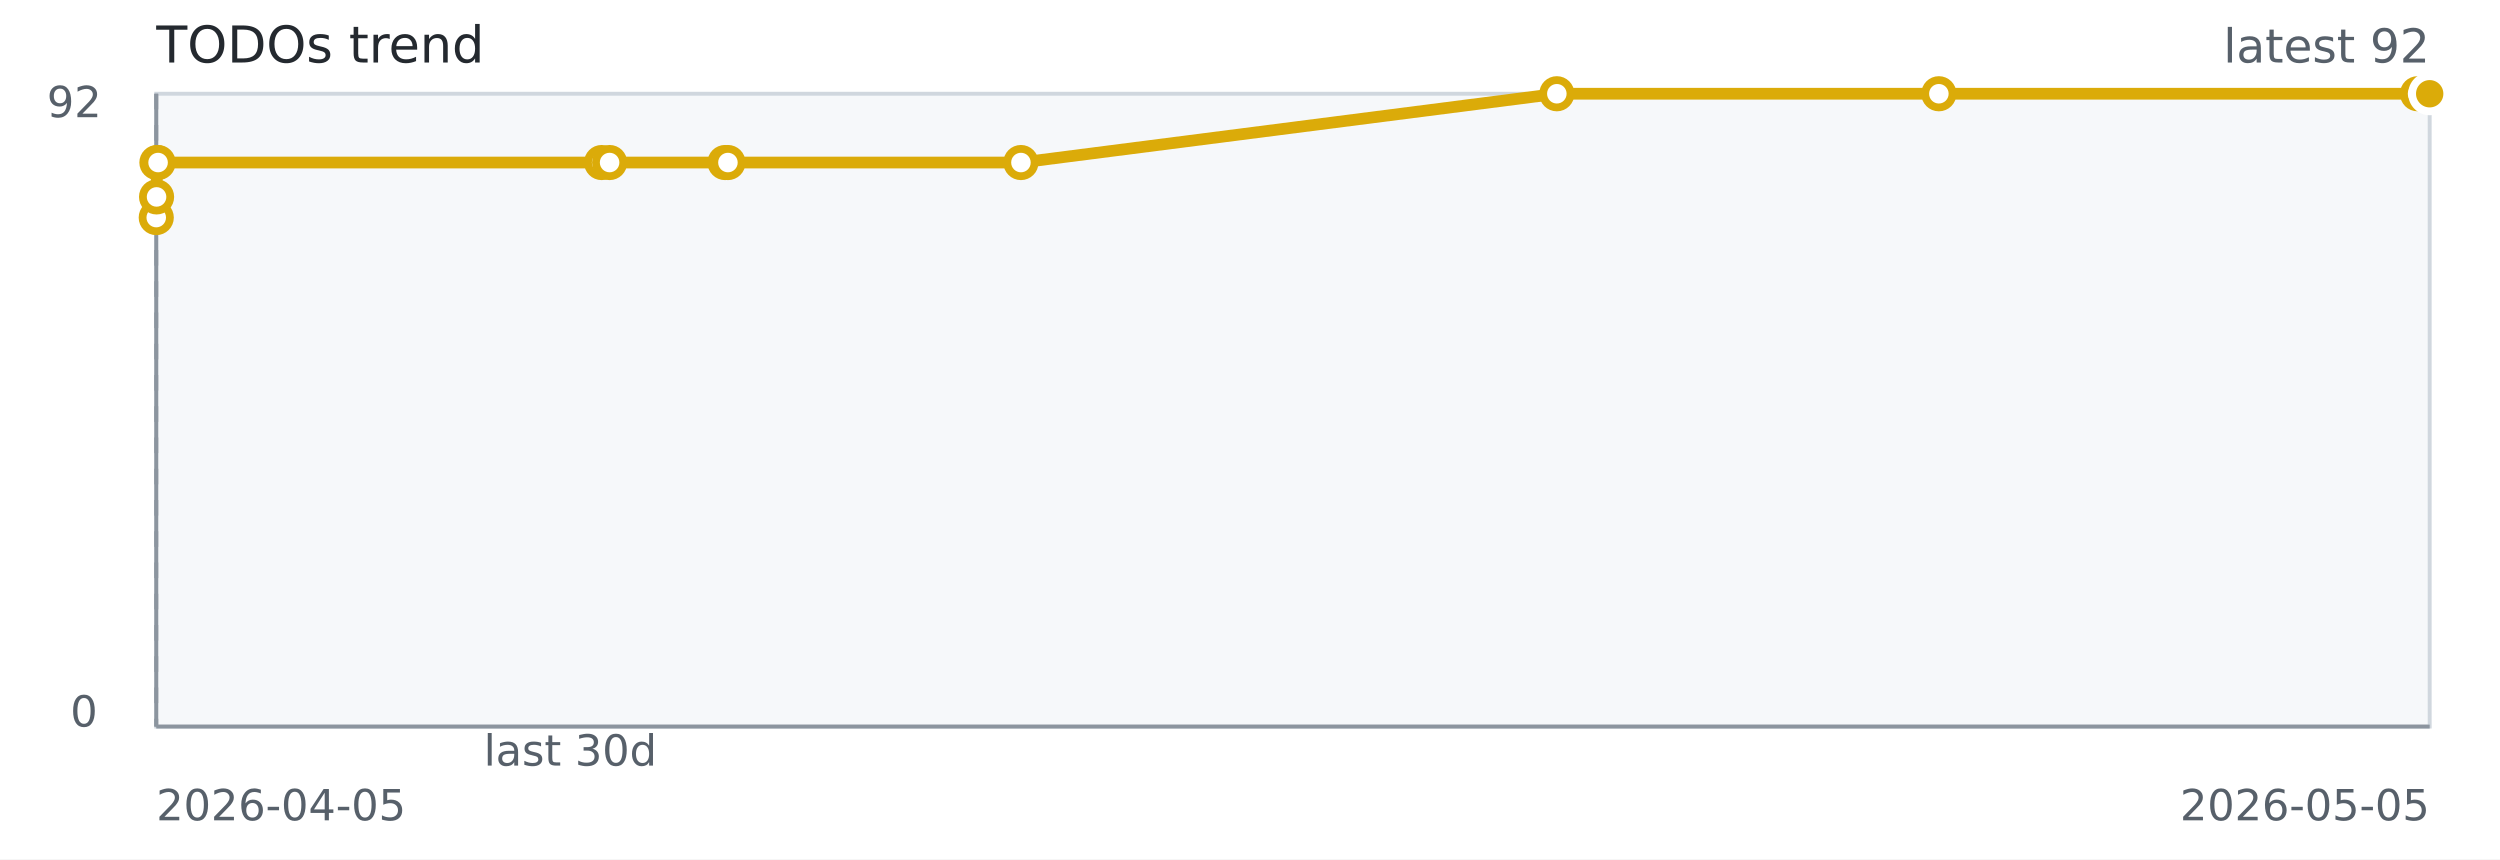
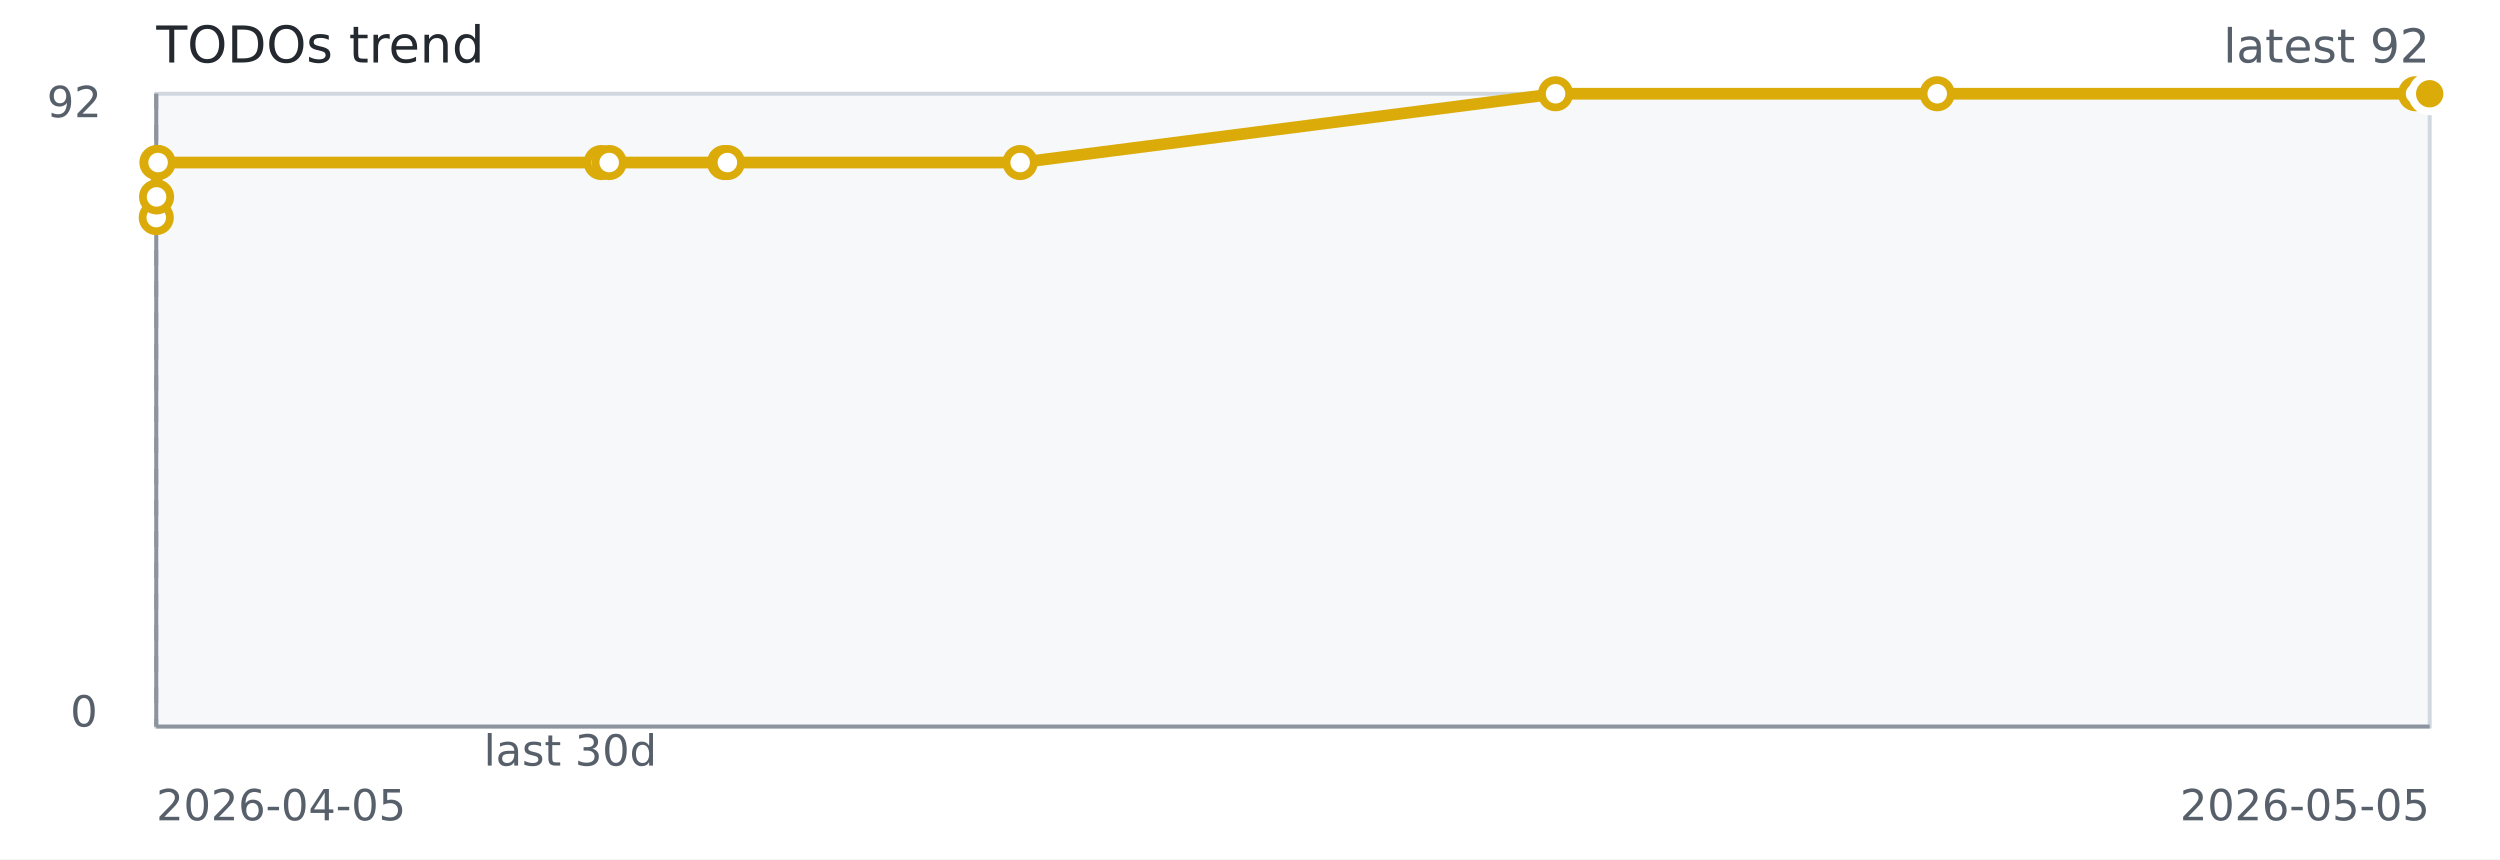
<svg xmlns="http://www.w3.org/2000/svg" width="640" height="220" role="img" aria-label="TODOs trend">
  <rect width="640" height="220" fill="#ffffff" />
  <rect x="40" y="24" width="582" height="162" fill="#f6f8fa" stroke="#d0d7de" />
  <line x1="40" y1="186" x2="622" y2="186" stroke="#8c959f" stroke-width="1" />
  <line x1="40" y1="24" x2="40" y2="186" stroke="#8c959f" stroke-width="1" />
  <line x1="40.00" y1="24" x2="40.00" y2="186" stroke="#8c959f" stroke-dasharray="4 4" />
-   <path d="M 40.00 55.70 L 40.08 50.41 L 40.17 41.61 L 40.47 41.61 L 154.02 41.61 L 156.06 41.61 L 185.61 41.61 L 186.35 41.61 L 261.36 41.61 L 398.55 24.00 L 496.35 24.00 L 618.90 24.00 L 622.00 24.00" fill="none" stroke="#dbab09" stroke-width="3" />
+   <path d="M 40.00 55.70 L 40.08 50.41 L 40.17 41.61 L 40.47 41.61 L 153.92 41.61 L 155.95 41.61 L 185.48 41.61 L 186.21 41.61 L 261.16 41.61 L 398.22 24.00 L 495.93 24.00 L 618.38 24.00 L 621.47 24.00 L 622.00 24.00" fill="none" stroke="#dbab09" stroke-width="3" />
  <circle cx="40.00" cy="55.70" r="3.5" fill="#ffffff" stroke="#dbab09" stroke-width="2" />
  <circle cx="40.08" cy="50.41" r="3.5" fill="#ffffff" stroke="#dbab09" stroke-width="2" />
  <circle cx="40.17" cy="41.61" r="3.5" fill="#ffffff" stroke="#dbab09" stroke-width="2" />
  <circle cx="40.47" cy="41.61" r="3.5" fill="#ffffff" stroke="#dbab09" stroke-width="2" />
-   <circle cx="154.02" cy="41.61" r="3.5" fill="#ffffff" stroke="#dbab09" stroke-width="2" />
-   <circle cx="156.06" cy="41.61" r="3.5" fill="#ffffff" stroke="#dbab09" stroke-width="2" />
-   <circle cx="185.61" cy="41.61" r="3.5" fill="#ffffff" stroke="#dbab09" stroke-width="2" />
-   <circle cx="186.35" cy="41.61" r="3.5" fill="#ffffff" stroke="#dbab09" stroke-width="2" />
-   <circle cx="261.36" cy="41.61" r="3.5" fill="#ffffff" stroke="#dbab09" stroke-width="2" />
-   <circle cx="398.55" cy="24.00" r="3.5" fill="#ffffff" stroke="#dbab09" stroke-width="2" />
-   <circle cx="496.35" cy="24.00" r="3.5" fill="#ffffff" stroke="#dbab09" stroke-width="2" />
-   <circle cx="618.90" cy="24.00" r="3.5" fill="#ffffff" stroke="#dbab09" stroke-width="2" />
+   <circle cx="153.92" cy="41.61" r="3.5" fill="#ffffff" stroke="#dbab09" stroke-width="2" />
+   <circle cx="155.95" cy="41.61" r="3.5" fill="#ffffff" stroke="#dbab09" stroke-width="2" />
+   <circle cx="185.48" cy="41.61" r="3.5" fill="#ffffff" stroke="#dbab09" stroke-width="2" />
+   <circle cx="186.21" cy="41.61" r="3.5" fill="#ffffff" stroke="#dbab09" stroke-width="2" />
+   <circle cx="261.16" cy="41.61" r="3.5" fill="#ffffff" stroke="#dbab09" stroke-width="2" />
+   <circle cx="398.22" cy="24.00" r="3.5" fill="#ffffff" stroke="#dbab09" stroke-width="2" />
+   <circle cx="495.93" cy="24.00" r="3.5" fill="#ffffff" stroke="#dbab09" stroke-width="2" />
+   <circle cx="618.38" cy="24.00" r="3.5" fill="#ffffff" stroke="#dbab09" stroke-width="2" />
+   <circle cx="621.47" cy="24.00" r="3.5" fill="#ffffff" stroke="#dbab09" stroke-width="2" />
  <circle cx="622.00" cy="24.00" r="3.5" fill="#ffffff" stroke="#dbab09" stroke-width="2" />
  <circle cx="622.00" cy="24.00" r="4.5" fill="#dbab09" stroke="#ffffff" stroke-width="2" />
  <text x="40" y="16" fill="#24292f" font-family="Verdana,Geneva,DejaVu Sans,sans-serif" font-size="13">TODOs trend</text>
  <text x="622" y="16" text-anchor="end" fill="#57606a" font-family="Verdana,Geneva,DejaVu Sans,sans-serif" font-size="12">latest 92</text>
  <text x="146.00" y="196" text-anchor="middle" fill="#57606a" font-family="Verdana,Geneva,DejaVu Sans,sans-serif" font-size="11">last 30d</text>
  <text x="40" y="210" fill="#57606a" font-family="Verdana,Geneva,DejaVu Sans,sans-serif" font-size="11">2026-04-05</text>
  <text x="622" y="210" text-anchor="end" fill="#57606a" font-family="Verdana,Geneva,DejaVu Sans,sans-serif" font-size="11">2026-05-05</text>
  <text x="12" y="30" fill="#57606a" font-family="Verdana,Geneva,DejaVu Sans,sans-serif" font-size="11">92</text>
  <text x="18" y="186" fill="#57606a" font-family="Verdana,Geneva,DejaVu Sans,sans-serif" font-size="11">0</text>
</svg>
